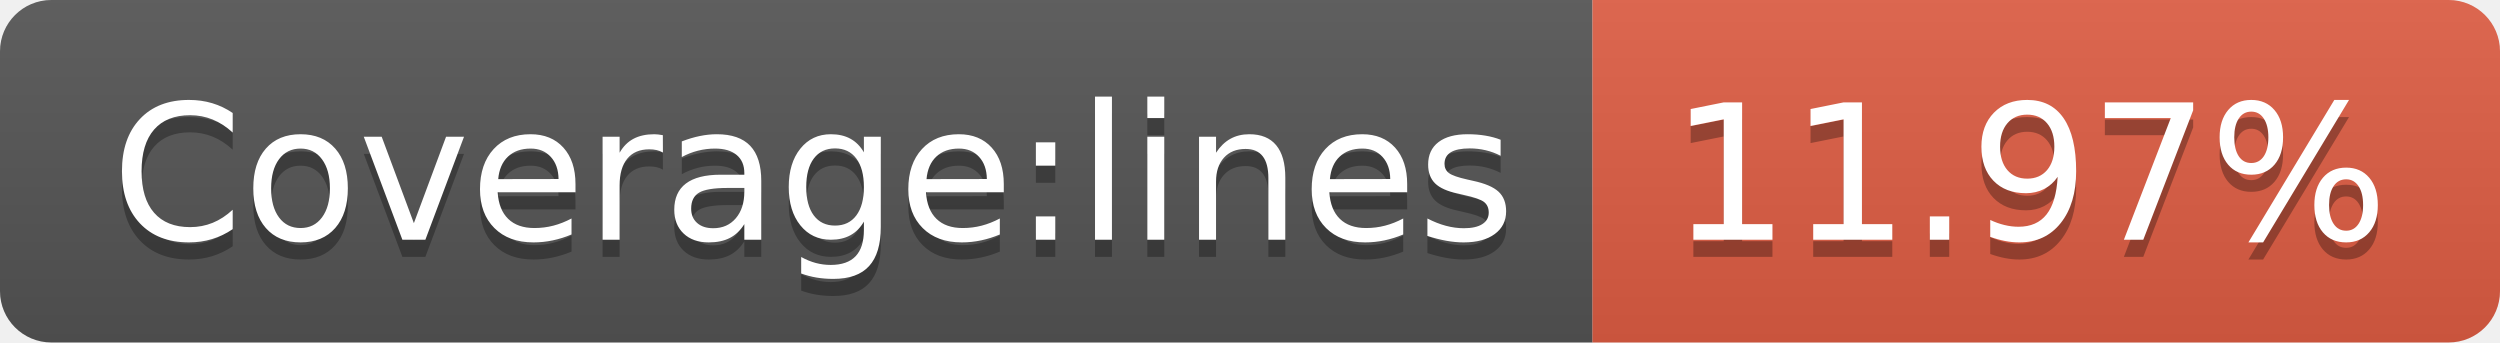
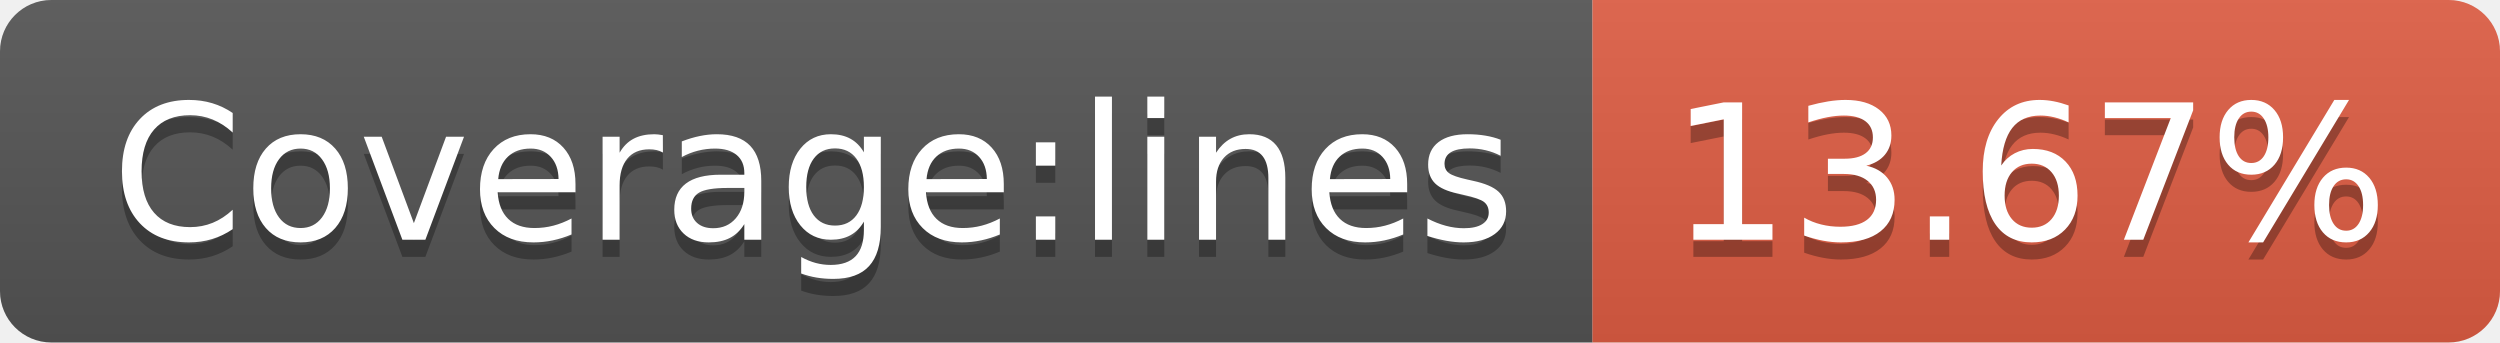
- <svg xmlns="http://www.w3.org/2000/svg" width="146" height="20" role="img" aria-label="Coverage:lines: 11.97%">
+ <svg xmlns="http://www.w3.org/2000/svg" width="146" height="20" role="img" aria-label="Coverage:lines: 13.67%">
  <linearGradient id="s" x2="0" y2="100%">
    <stop offset="0" stop-color="#bbb" stop-opacity=".1" />
    <stop offset="1" stop-opacity=".1" />
  </linearGradient>
  <clipPath id="r">
    <rect width="146" height="20" rx="3" fill="#fff" />
  </clipPath>
  <g clip-path="url(#r)">
    <rect width="93" height="20" fill="#555" />
    <rect x="93" width="53" height="20" fill="#e05d44" />
    <rect width="146" height="20" fill="url(#s)" />
  </g>
  <g fill="#fff" text-anchor="middle" font-family="Verdana,Geneva,DejaVu Sans,sans-serif" text-rendering="geometricPrecision" font-size="110">
    <text aria-hidden="true" x="475" y="150" fill="#010101" fill-opacity=".3" transform="scale(.1)" textLength="830">Coverage:lines</text>
    <text x="475" y="140" transform="scale(.1)" fill="#fff" textLength="830">Coverage:lines</text>
-     <text aria-hidden="true" x="1185" y="150" fill="#010101" fill-opacity=".3" transform="scale(.1)" textLength="430">11.97%</text>
-     <text x="1185" y="140" transform="scale(.1)" fill="#fff" textLength="430">11.97%</text>
+     <text aria-hidden="true" x="1185" y="150" fill="#010101" fill-opacity=".3" transform="scale(.1)" textLength="430">13.67%</text>
+     <text x="1185" y="140" transform="scale(.1)" fill="#fff" textLength="430">13.67%</text>
  </g>
</svg>
